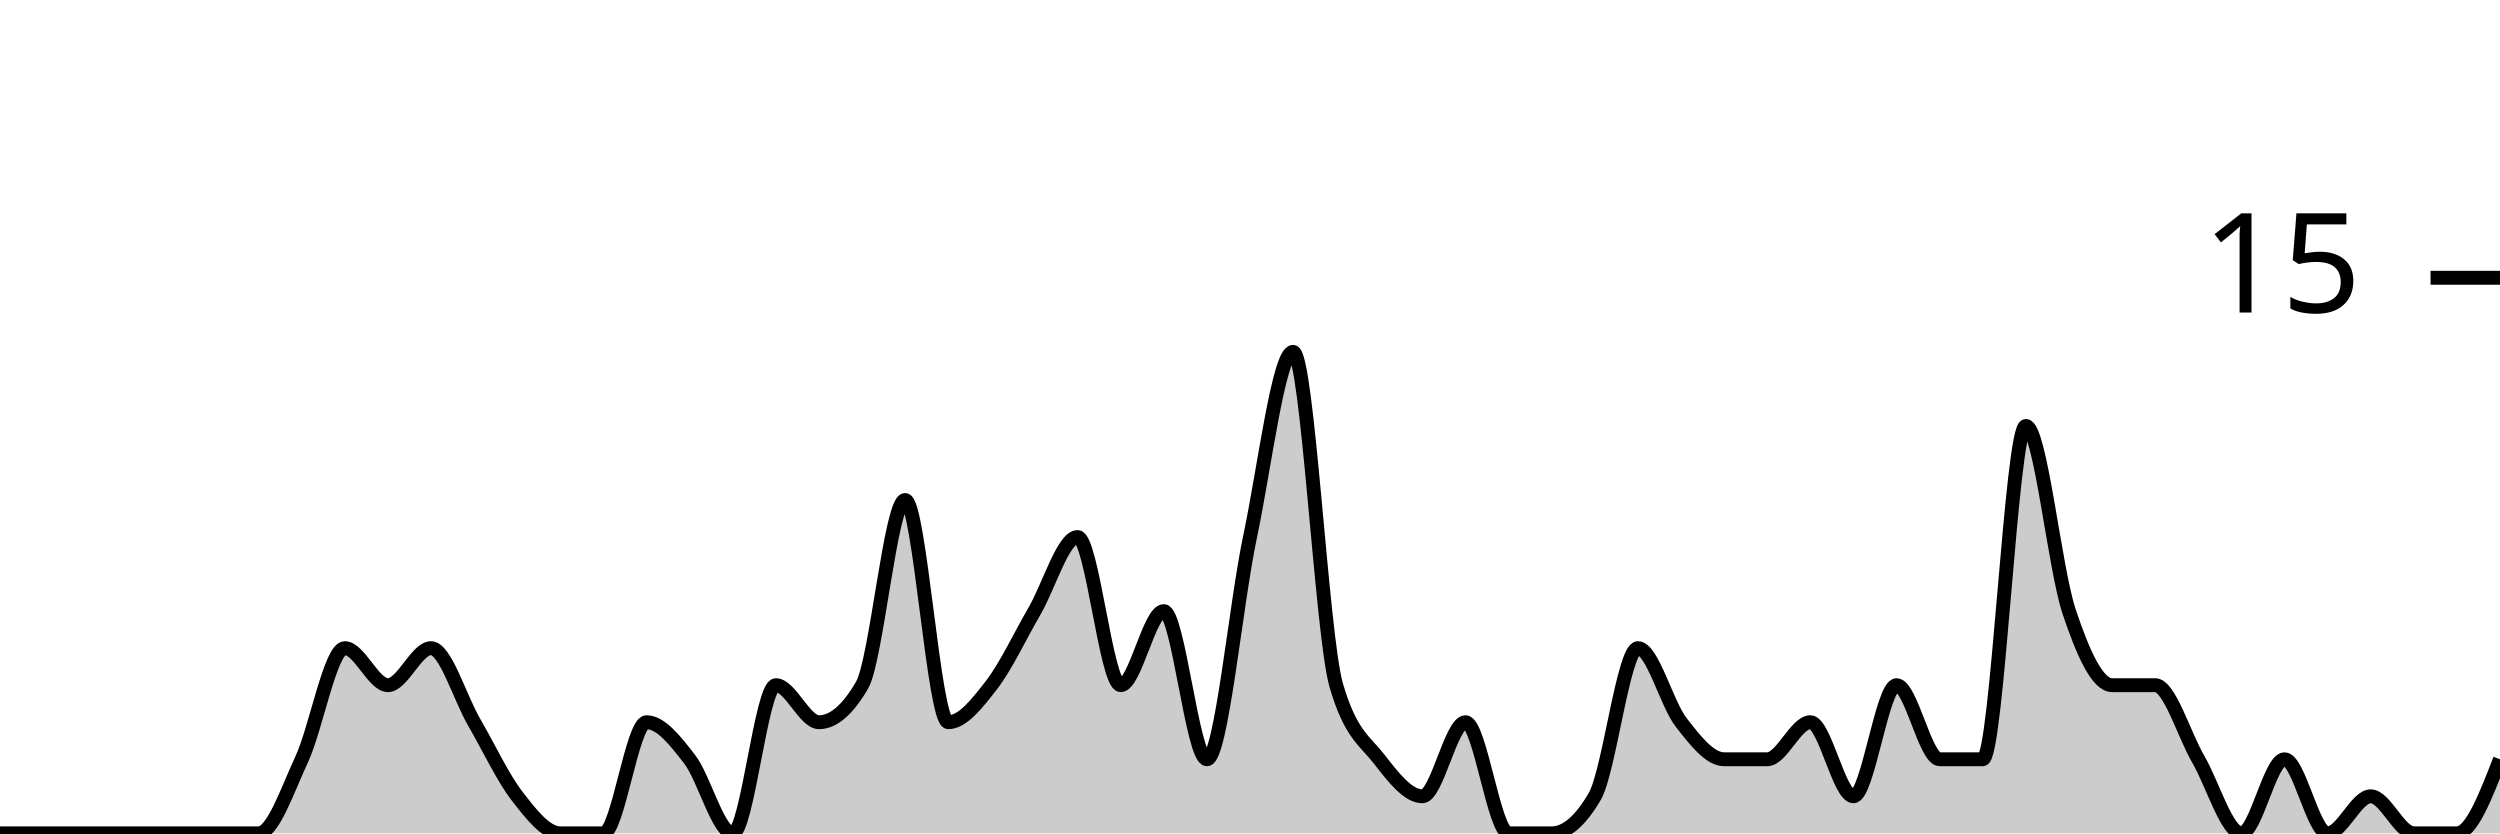
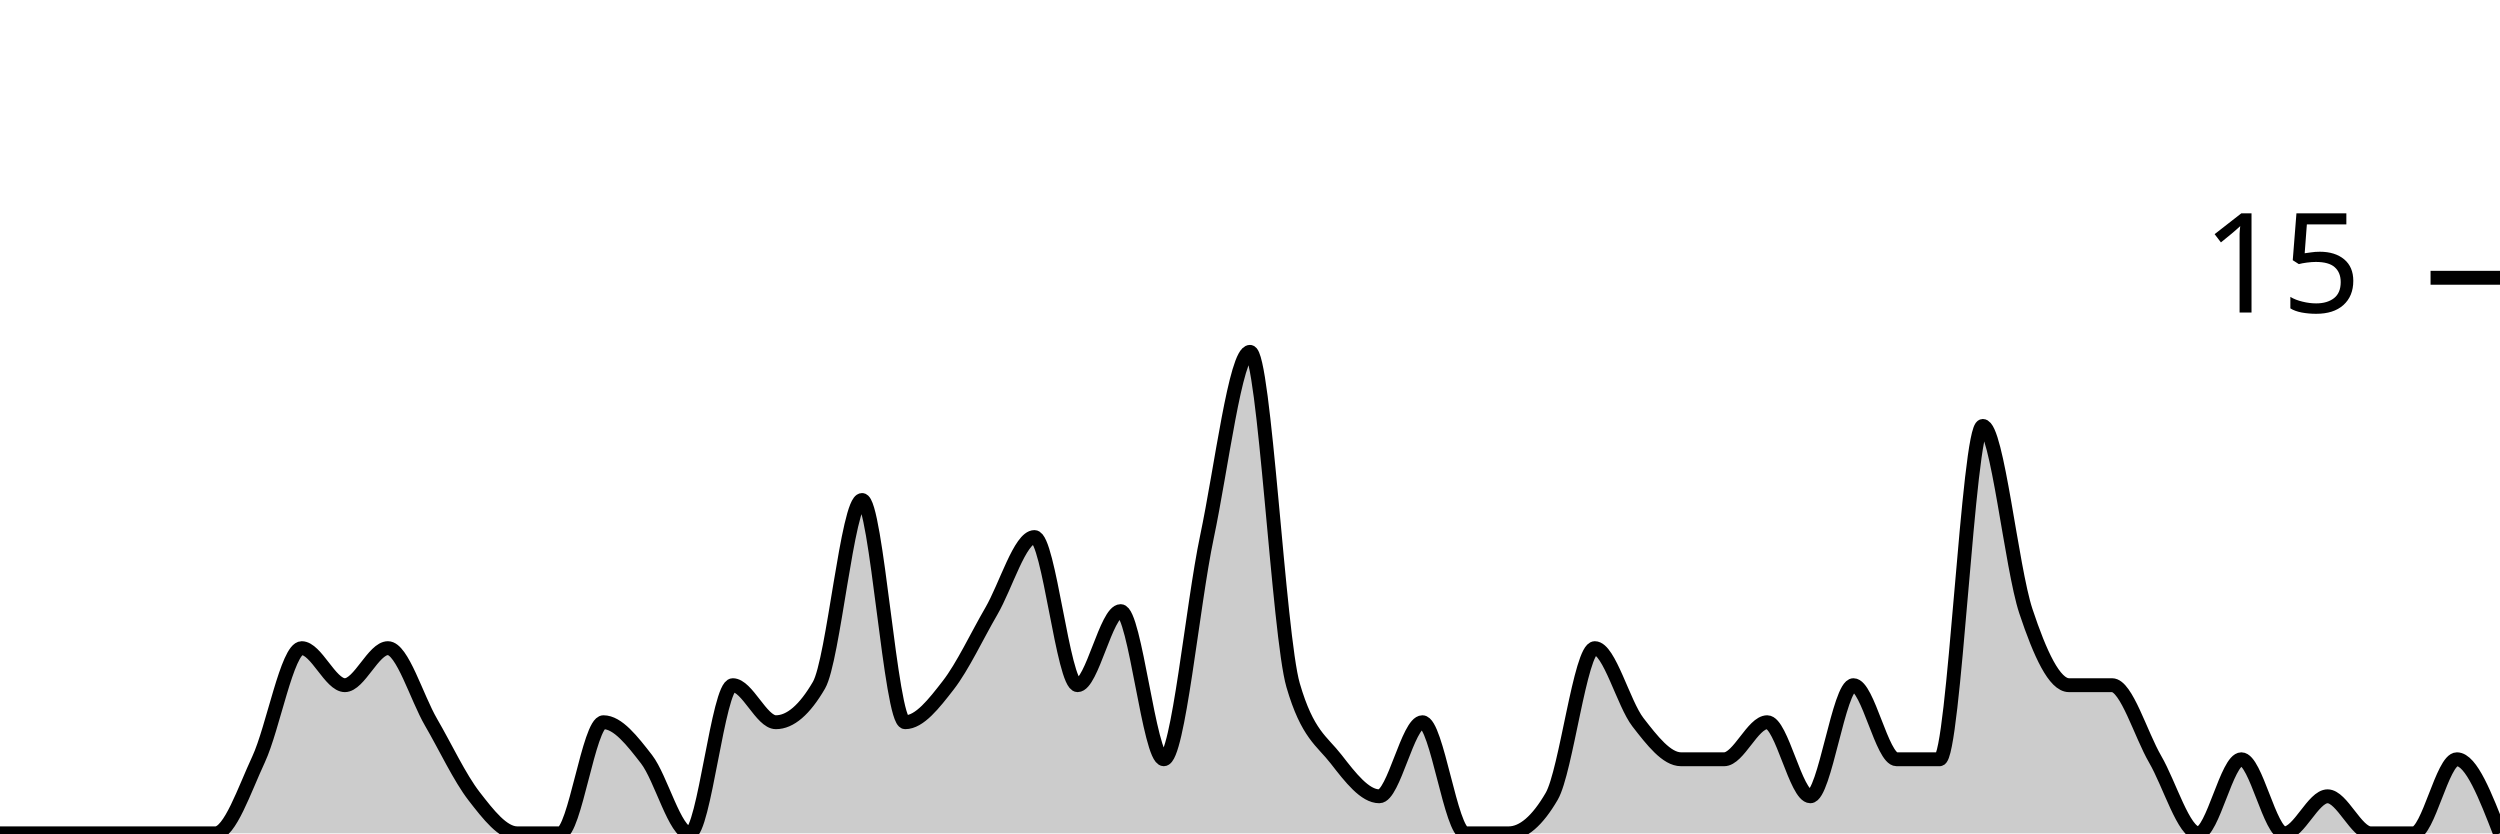
<svg xmlns="http://www.w3.org/2000/svg" viewBox="0 0 180 60">
  <g transform="translate(0,20)">
-     <path class="area" fill="rgba(0, 0, 0, 0.2)" d="M0,40C1.034,40,2.069,40,3.103,40C4.138,40,5.172,40,6.207,40C7.241,40,8.276,40,9.31,40C10.345,40,11.379,40,12.414,40C13.448,40,14.483,40,15.517,40C16.552,40,17.586,40,18.621,40C19.655,40,20.69,36.889,21.724,34.667C22.759,32.444,23.793,26.667,24.828,26.667C25.862,26.667,26.897,29.333,27.931,29.333C28.966,29.333,30,26.667,31.034,26.667C32.069,26.667,33.103,30.222,34.138,32C35.172,33.778,36.207,36,37.241,37.333C38.276,38.667,39.31,40,40.345,40C41.379,40,42.414,40,43.448,40C44.483,40,45.517,32,46.552,32C47.586,32,48.621,33.333,49.655,34.667C50.69,36,51.724,40,52.759,40C53.793,40,54.828,29.333,55.862,29.333C56.897,29.333,57.931,32,58.966,32C60,32,61.034,31.111,62.069,29.333C63.103,27.556,64.138,16,65.172,16C66.207,16,67.241,32,68.276,32C69.31,32,70.345,30.667,71.379,29.333C72.414,28,73.448,25.778,74.483,24C75.517,22.222,76.552,18.667,77.586,18.667C78.621,18.667,79.655,29.333,80.69,29.333C81.724,29.333,82.759,24,83.793,24C84.828,24,85.862,34.667,86.897,34.667C87.931,34.667,88.966,23.556,90,18.667C91.034,13.778,92.069,5.333,93.103,5.333C94.138,5.333,95.172,25.778,96.207,29.333C97.241,32.889,98.276,33.333,99.31,34.667C100.345,36,101.379,37.333,102.414,37.333C103.448,37.333,104.483,32,105.517,32C106.552,32,107.586,40,108.621,40C109.655,40,110.69,40,111.724,40C112.759,40,113.793,39.111,114.828,37.333C115.862,35.556,116.897,26.667,117.931,26.667C118.966,26.667,120,30.667,121.034,32C122.069,33.333,123.103,34.667,124.138,34.667C125.172,34.667,126.207,34.667,127.241,34.667C128.276,34.667,129.31,32,130.345,32C131.379,32,132.414,37.333,133.448,37.333C134.483,37.333,135.517,29.333,136.552,29.333C137.586,29.333,138.621,34.667,139.655,34.667C140.69,34.667,141.724,34.667,142.759,34.667C143.793,34.667,144.828,10.667,145.862,10.667C146.897,10.667,147.931,20.889,148.966,24C150,27.111,151.034,29.333,152.069,29.333C153.103,29.333,154.138,29.333,155.172,29.333C156.207,29.333,157.241,32.889,158.276,34.667C159.31,36.444,160.345,40,161.379,40C162.414,40,163.448,34.667,164.483,34.667C165.517,34.667,166.552,40,167.586,40C168.621,40,169.655,37.333,170.69,37.333C171.724,37.333,172.759,40,173.793,40C174.828,40,175.862,40,176.897,40C177.931,40,178.966,37.333,180,34.667L180,40C178.966,40,177.931,40,176.897,40C175.862,40,174.828,40,173.793,40C172.759,40,171.724,40,170.69,40C169.655,40,168.621,40,167.586,40C166.552,40,165.517,40,164.483,40C163.448,40,162.414,40,161.379,40C160.345,40,159.31,40,158.276,40C157.241,40,156.207,40,155.172,40C154.138,40,153.103,40,152.069,40C151.034,40,150,40,148.966,40C147.931,40,146.897,40,145.862,40C144.828,40,143.793,40,142.759,40C141.724,40,140.69,40,139.655,40C138.621,40,137.586,40,136.552,40C135.517,40,134.483,40,133.448,40C132.414,40,131.379,40,130.345,40C129.31,40,128.276,40,127.241,40C126.207,40,125.172,40,124.138,40C123.103,40,122.069,40,121.034,40C120,40,118.966,40,117.931,40C116.897,40,115.862,40,114.828,40C113.793,40,112.759,40,111.724,40C110.69,40,109.655,40,108.621,40C107.586,40,106.552,40,105.517,40C104.483,40,103.448,40,102.414,40C101.379,40,100.345,40,99.31,40C98.276,40,97.241,40,96.207,40C95.172,40,94.138,40,93.103,40C92.069,40,91.034,40,90,40C88.966,40,87.931,40,86.897,40C85.862,40,84.828,40,83.793,40C82.759,40,81.724,40,80.69,40C79.655,40,78.621,40,77.586,40C76.552,40,75.517,40,74.483,40C73.448,40,72.414,40,71.379,40C70.345,40,69.31,40,68.276,40C67.241,40,66.207,40,65.172,40C64.138,40,63.103,40,62.069,40C61.034,40,60,40,58.966,40C57.931,40,56.897,40,55.862,40C54.828,40,53.793,40,52.759,40C51.724,40,50.69,40,49.655,40C48.621,40,47.586,40,46.552,40C45.517,40,44.483,40,43.448,40C42.414,40,41.379,40,40.345,40C39.31,40,38.276,40,37.241,40C36.207,40,35.172,40,34.138,40C33.103,40,32.069,40,31.034,40C30,40,28.966,40,27.931,40C26.897,40,25.862,40,24.828,40C23.793,40,22.759,40,21.724,40C20.69,40,19.655,40,18.621,40C17.586,40,16.552,40,15.517,40C14.483,40,13.448,40,12.414,40C11.379,40,10.345,40,9.31,40C8.276,40,7.241,40,6.207,40C5.172,40,4.138,40,3.103,40C2.069,40,1.034,40,0,40Z" />
-     <path class="line" stroke="black" fill="none" d="M0,40C1.034,40,2.069,40,3.103,40C4.138,40,5.172,40,6.207,40C7.241,40,8.276,40,9.31,40C10.345,40,11.379,40,12.414,40C13.448,40,14.483,40,15.517,40C16.552,40,17.586,40,18.621,40C19.655,40,20.69,36.889,21.724,34.667C22.759,32.444,23.793,26.667,24.828,26.667C25.862,26.667,26.897,29.333,27.931,29.333C28.966,29.333,30,26.667,31.034,26.667C32.069,26.667,33.103,30.222,34.138,32C35.172,33.778,36.207,36,37.241,37.333C38.276,38.667,39.31,40,40.345,40C41.379,40,42.414,40,43.448,40C44.483,40,45.517,32,46.552,32C47.586,32,48.621,33.333,49.655,34.667C50.69,36,51.724,40,52.759,40C53.793,40,54.828,29.333,55.862,29.333C56.897,29.333,57.931,32,58.966,32C60,32,61.034,31.111,62.069,29.333C63.103,27.556,64.138,16,65.172,16C66.207,16,67.241,32,68.276,32C69.31,32,70.345,30.667,71.379,29.333C72.414,28,73.448,25.778,74.483,24C75.517,22.222,76.552,18.667,77.586,18.667C78.621,18.667,79.655,29.333,80.69,29.333C81.724,29.333,82.759,24,83.793,24C84.828,24,85.862,34.667,86.897,34.667C87.931,34.667,88.966,23.556,90,18.667C91.034,13.778,92.069,5.333,93.103,5.333C94.138,5.333,95.172,25.778,96.207,29.333C97.241,32.889,98.276,33.333,99.31,34.667C100.345,36,101.379,37.333,102.414,37.333C103.448,37.333,104.483,32,105.517,32C106.552,32,107.586,40,108.621,40C109.655,40,110.69,40,111.724,40C112.759,40,113.793,39.111,114.828,37.333C115.862,35.556,116.897,26.667,117.931,26.667C118.966,26.667,120,30.667,121.034,32C122.069,33.333,123.103,34.667,124.138,34.667C125.172,34.667,126.207,34.667,127.241,34.667C128.276,34.667,129.31,32,130.345,32C131.379,32,132.414,37.333,133.448,37.333C134.483,37.333,135.517,29.333,136.552,29.333C137.586,29.333,138.621,34.667,139.655,34.667C140.69,34.667,141.724,34.667,142.759,34.667C143.793,34.667,144.828,10.667,145.862,10.667C146.897,10.667,147.931,20.889,148.966,24C150,27.111,151.034,29.333,152.069,29.333C153.103,29.333,154.138,29.333,155.172,29.333C156.207,29.333,157.241,32.889,158.276,34.667C159.31,36.444,160.345,40,161.379,40C162.414,40,163.448,34.667,164.483,34.667C165.517,34.667,166.552,40,167.586,40C168.621,40,169.655,37.333,170.69,37.333C171.724,37.333,172.759,40,173.793,40C174.828,40,175.862,40,176.897,40C177.931,40,178.966,37.333,180,34.667" />
+     <path class="area" fill="rgba(0, 0, 0, 0.2)" d="M0,40C1.034,40,2.069,40,3.103,40C4.138,40,5.172,40,6.207,40C7.241,40,8.276,40,9.31,40C10.345,40,11.379,40,12.414,40C13.448,40,14.483,40,15.517,40C16.552,40,17.586,36.889,18.621,34.667C19.655,32.444,20.69,26.667,21.724,26.667C22.759,26.667,23.793,29.333,24.828,29.333C25.862,29.333,26.897,26.667,27.931,26.667C28.966,26.667,30,30.222,31.034,32C32.069,33.778,33.103,36,34.138,37.333C35.172,38.667,36.207,40,37.241,40C38.276,40,39.31,40,40.345,40C41.379,40,42.414,32,43.448,32C44.483,32,45.517,33.333,46.552,34.667C47.586,36,48.621,40,49.655,40C50.69,40,51.724,29.333,52.759,29.333C53.793,29.333,54.828,32,55.862,32C56.897,32,57.931,31.111,58.966,29.333C60,27.556,61.034,16,62.069,16C63.103,16,64.138,32,65.172,32C66.207,32,67.241,30.667,68.276,29.333C69.31,28,70.345,25.778,71.379,24C72.414,22.222,73.448,18.667,74.483,18.667C75.517,18.667,76.552,29.333,77.586,29.333C78.621,29.333,79.655,24,80.69,24C81.724,24,82.759,34.667,83.793,34.667C84.828,34.667,85.862,23.556,86.897,18.667C87.931,13.778,88.966,5.333,90,5.333C91.034,5.333,92.069,25.778,93.103,29.333C94.138,32.889,95.172,33.333,96.207,34.667C97.241,36,98.276,37.333,99.31,37.333C100.345,37.333,101.379,32,102.414,32C103.448,32,104.483,40,105.517,40C106.552,40,107.586,40,108.621,40C109.655,40,110.69,39.111,111.724,37.333C112.759,35.556,113.793,26.667,114.828,26.667C115.862,26.667,116.897,30.667,117.931,32C118.966,33.333,120,34.667,121.034,34.667C122.069,34.667,123.103,34.667,124.138,34.667C125.172,34.667,126.207,32,127.241,32C128.276,32,129.31,37.333,130.345,37.333C131.379,37.333,132.414,29.333,133.448,29.333C134.483,29.333,135.517,34.667,136.552,34.667C137.586,34.667,138.621,34.667,139.655,34.667C140.69,34.667,141.724,10.667,142.759,10.667C143.793,10.667,144.828,20.889,145.862,24C146.897,27.111,147.931,29.333,148.966,29.333C150,29.333,151.034,29.333,152.069,29.333C153.103,29.333,154.138,32.889,155.172,34.667C156.207,36.444,157.241,40,158.276,40C159.31,40,160.345,34.667,161.379,34.667C162.414,34.667,163.448,40,164.483,40C165.517,40,166.552,37.333,167.586,37.333C168.621,37.333,169.655,40,170.69,40C171.724,40,172.759,40,173.793,40C174.828,40,175.862,34.667,176.897,34.667C177.931,34.667,178.966,37.333,180,40L180,40C178.966,40,177.931,40,176.897,40C175.862,40,174.828,40,173.793,40C172.759,40,171.724,40,170.69,40C169.655,40,168.621,40,167.586,40C166.552,40,165.517,40,164.483,40C163.448,40,162.414,40,161.379,40C160.345,40,159.31,40,158.276,40C157.241,40,156.207,40,155.172,40C154.138,40,153.103,40,152.069,40C151.034,40,150,40,148.966,40C147.931,40,146.897,40,145.862,40C144.828,40,143.793,40,142.759,40C141.724,40,140.69,40,139.655,40C138.621,40,137.586,40,136.552,40C135.517,40,134.483,40,133.448,40C132.414,40,131.379,40,130.345,40C129.31,40,128.276,40,127.241,40C126.207,40,125.172,40,124.138,40C123.103,40,122.069,40,121.034,40C120,40,118.966,40,117.931,40C116.897,40,115.862,40,114.828,40C113.793,40,112.759,40,111.724,40C110.69,40,109.655,40,108.621,40C107.586,40,106.552,40,105.517,40C104.483,40,103.448,40,102.414,40C101.379,40,100.345,40,99.31,40C98.276,40,97.241,40,96.207,40C95.172,40,94.138,40,93.103,40C92.069,40,91.034,40,90,40C88.966,40,87.931,40,86.897,40C85.862,40,84.828,40,83.793,40C82.759,40,81.724,40,80.69,40C79.655,40,78.621,40,77.586,40C76.552,40,75.517,40,74.483,40C73.448,40,72.414,40,71.379,40C70.345,40,69.31,40,68.276,40C67.241,40,66.207,40,65.172,40C64.138,40,63.103,40,62.069,40C61.034,40,60,40,58.966,40C57.931,40,56.897,40,55.862,40C54.828,40,53.793,40,52.759,40C51.724,40,50.69,40,49.655,40C48.621,40,47.586,40,46.552,40C45.517,40,44.483,40,43.448,40C42.414,40,41.379,40,40.345,40C39.31,40,38.276,40,37.241,40C36.207,40,35.172,40,34.138,40C33.103,40,32.069,40,31.034,40C30,40,28.966,40,27.931,40C26.897,40,25.862,40,24.828,40C23.793,40,22.759,40,21.724,40C20.69,40,19.655,40,18.621,40C17.586,40,16.552,40,15.517,40C14.483,40,13.448,40,12.414,40C11.379,40,10.345,40,9.31,40C8.276,40,7.241,40,6.207,40C5.172,40,4.138,40,3.103,40C2.069,40,1.034,40,0,40Z" />
+     <path class="line" stroke="black" fill="none" d="M0,40C1.034,40,2.069,40,3.103,40C4.138,40,5.172,40,6.207,40C7.241,40,8.276,40,9.31,40C10.345,40,11.379,40,12.414,40C13.448,40,14.483,40,15.517,40C16.552,40,17.586,36.889,18.621,34.667C19.655,32.444,20.69,26.667,21.724,26.667C22.759,26.667,23.793,29.333,24.828,29.333C25.862,29.333,26.897,26.667,27.931,26.667C28.966,26.667,30,30.222,31.034,32C32.069,33.778,33.103,36,34.138,37.333C35.172,38.667,36.207,40,37.241,40C38.276,40,39.31,40,40.345,40C41.379,40,42.414,32,43.448,32C44.483,32,45.517,33.333,46.552,34.667C47.586,36,48.621,40,49.655,40C50.69,40,51.724,29.333,52.759,29.333C53.793,29.333,54.828,32,55.862,32C56.897,32,57.931,31.111,58.966,29.333C60,27.556,61.034,16,62.069,16C63.103,16,64.138,32,65.172,32C66.207,32,67.241,30.667,68.276,29.333C69.31,28,70.345,25.778,71.379,24C72.414,22.222,73.448,18.667,74.483,18.667C75.517,18.667,76.552,29.333,77.586,29.333C78.621,29.333,79.655,24,80.69,24C81.724,24,82.759,34.667,83.793,34.667C84.828,34.667,85.862,23.556,86.897,18.667C87.931,13.778,88.966,5.333,90,5.333C91.034,5.333,92.069,25.778,93.103,29.333C94.138,32.889,95.172,33.333,96.207,34.667C97.241,36,98.276,37.333,99.31,37.333C100.345,37.333,101.379,32,102.414,32C103.448,32,104.483,40,105.517,40C106.552,40,107.586,40,108.621,40C109.655,40,110.69,39.111,111.724,37.333C112.759,35.556,113.793,26.667,114.828,26.667C115.862,26.667,116.897,30.667,117.931,32C118.966,33.333,120,34.667,121.034,34.667C122.069,34.667,123.103,34.667,124.138,34.667C125.172,34.667,126.207,32,127.241,32C128.276,32,129.31,37.333,130.345,37.333C131.379,37.333,132.414,29.333,133.448,29.333C134.483,29.333,135.517,34.667,136.552,34.667C137.586,34.667,138.621,34.667,139.655,34.667C140.69,34.667,141.724,10.667,142.759,10.667C143.793,10.667,144.828,20.889,145.862,24C146.897,27.111,147.931,29.333,148.966,29.333C150,29.333,151.034,29.333,152.069,29.333C153.103,29.333,154.138,32.889,155.172,34.667C156.207,36.444,157.241,40,158.276,40C159.31,40,160.345,34.667,161.379,34.667C162.414,34.667,163.448,40,164.483,40C165.517,40,166.552,37.333,167.586,37.333C168.621,37.333,169.655,40,170.69,40C171.724,40,172.759,40,173.793,40C174.828,40,175.862,34.667,176.897,34.667C177.931,34.667,178.966,37.333,180,40" />
    <path class="axis-ceiling" stroke-width="1" stroke="black" fill="none" d="M175,0L180,0" />
    <text class="axis-ceiling-label" font-family="sans-serif" text-anchor="end" font-size="10px" x="170" y="2.5">15</text>
  </g>
</svg>
